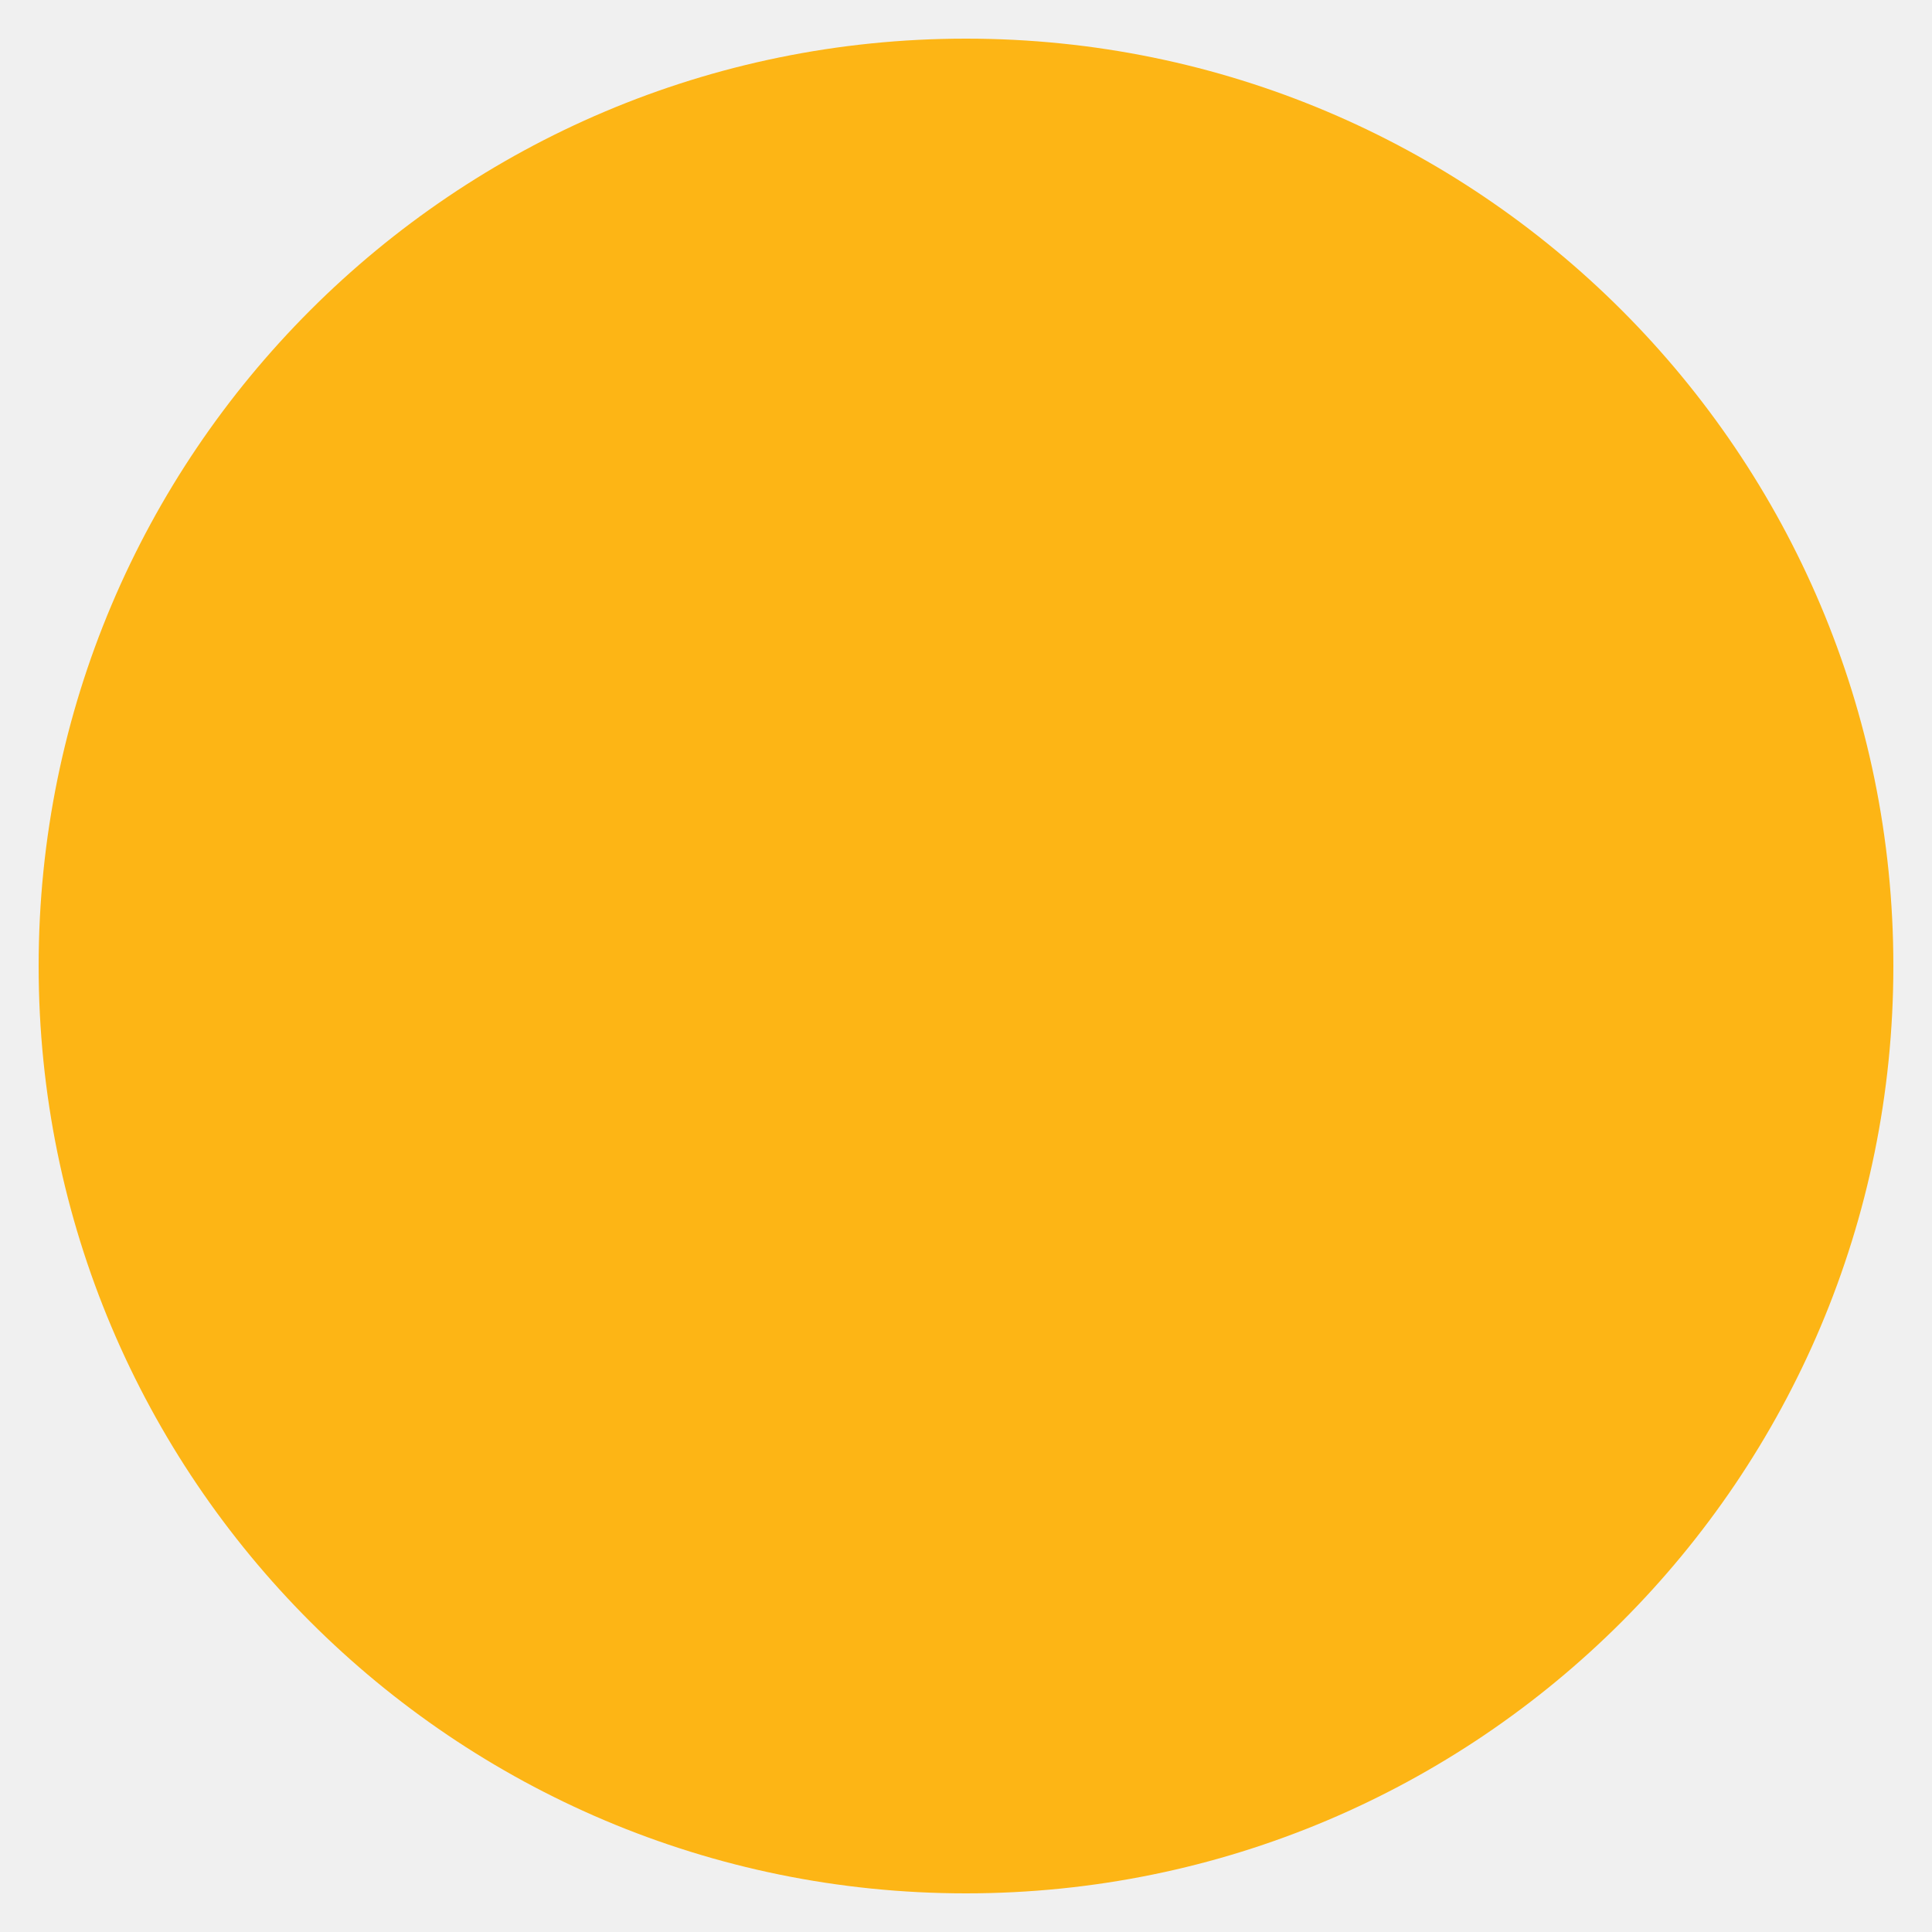
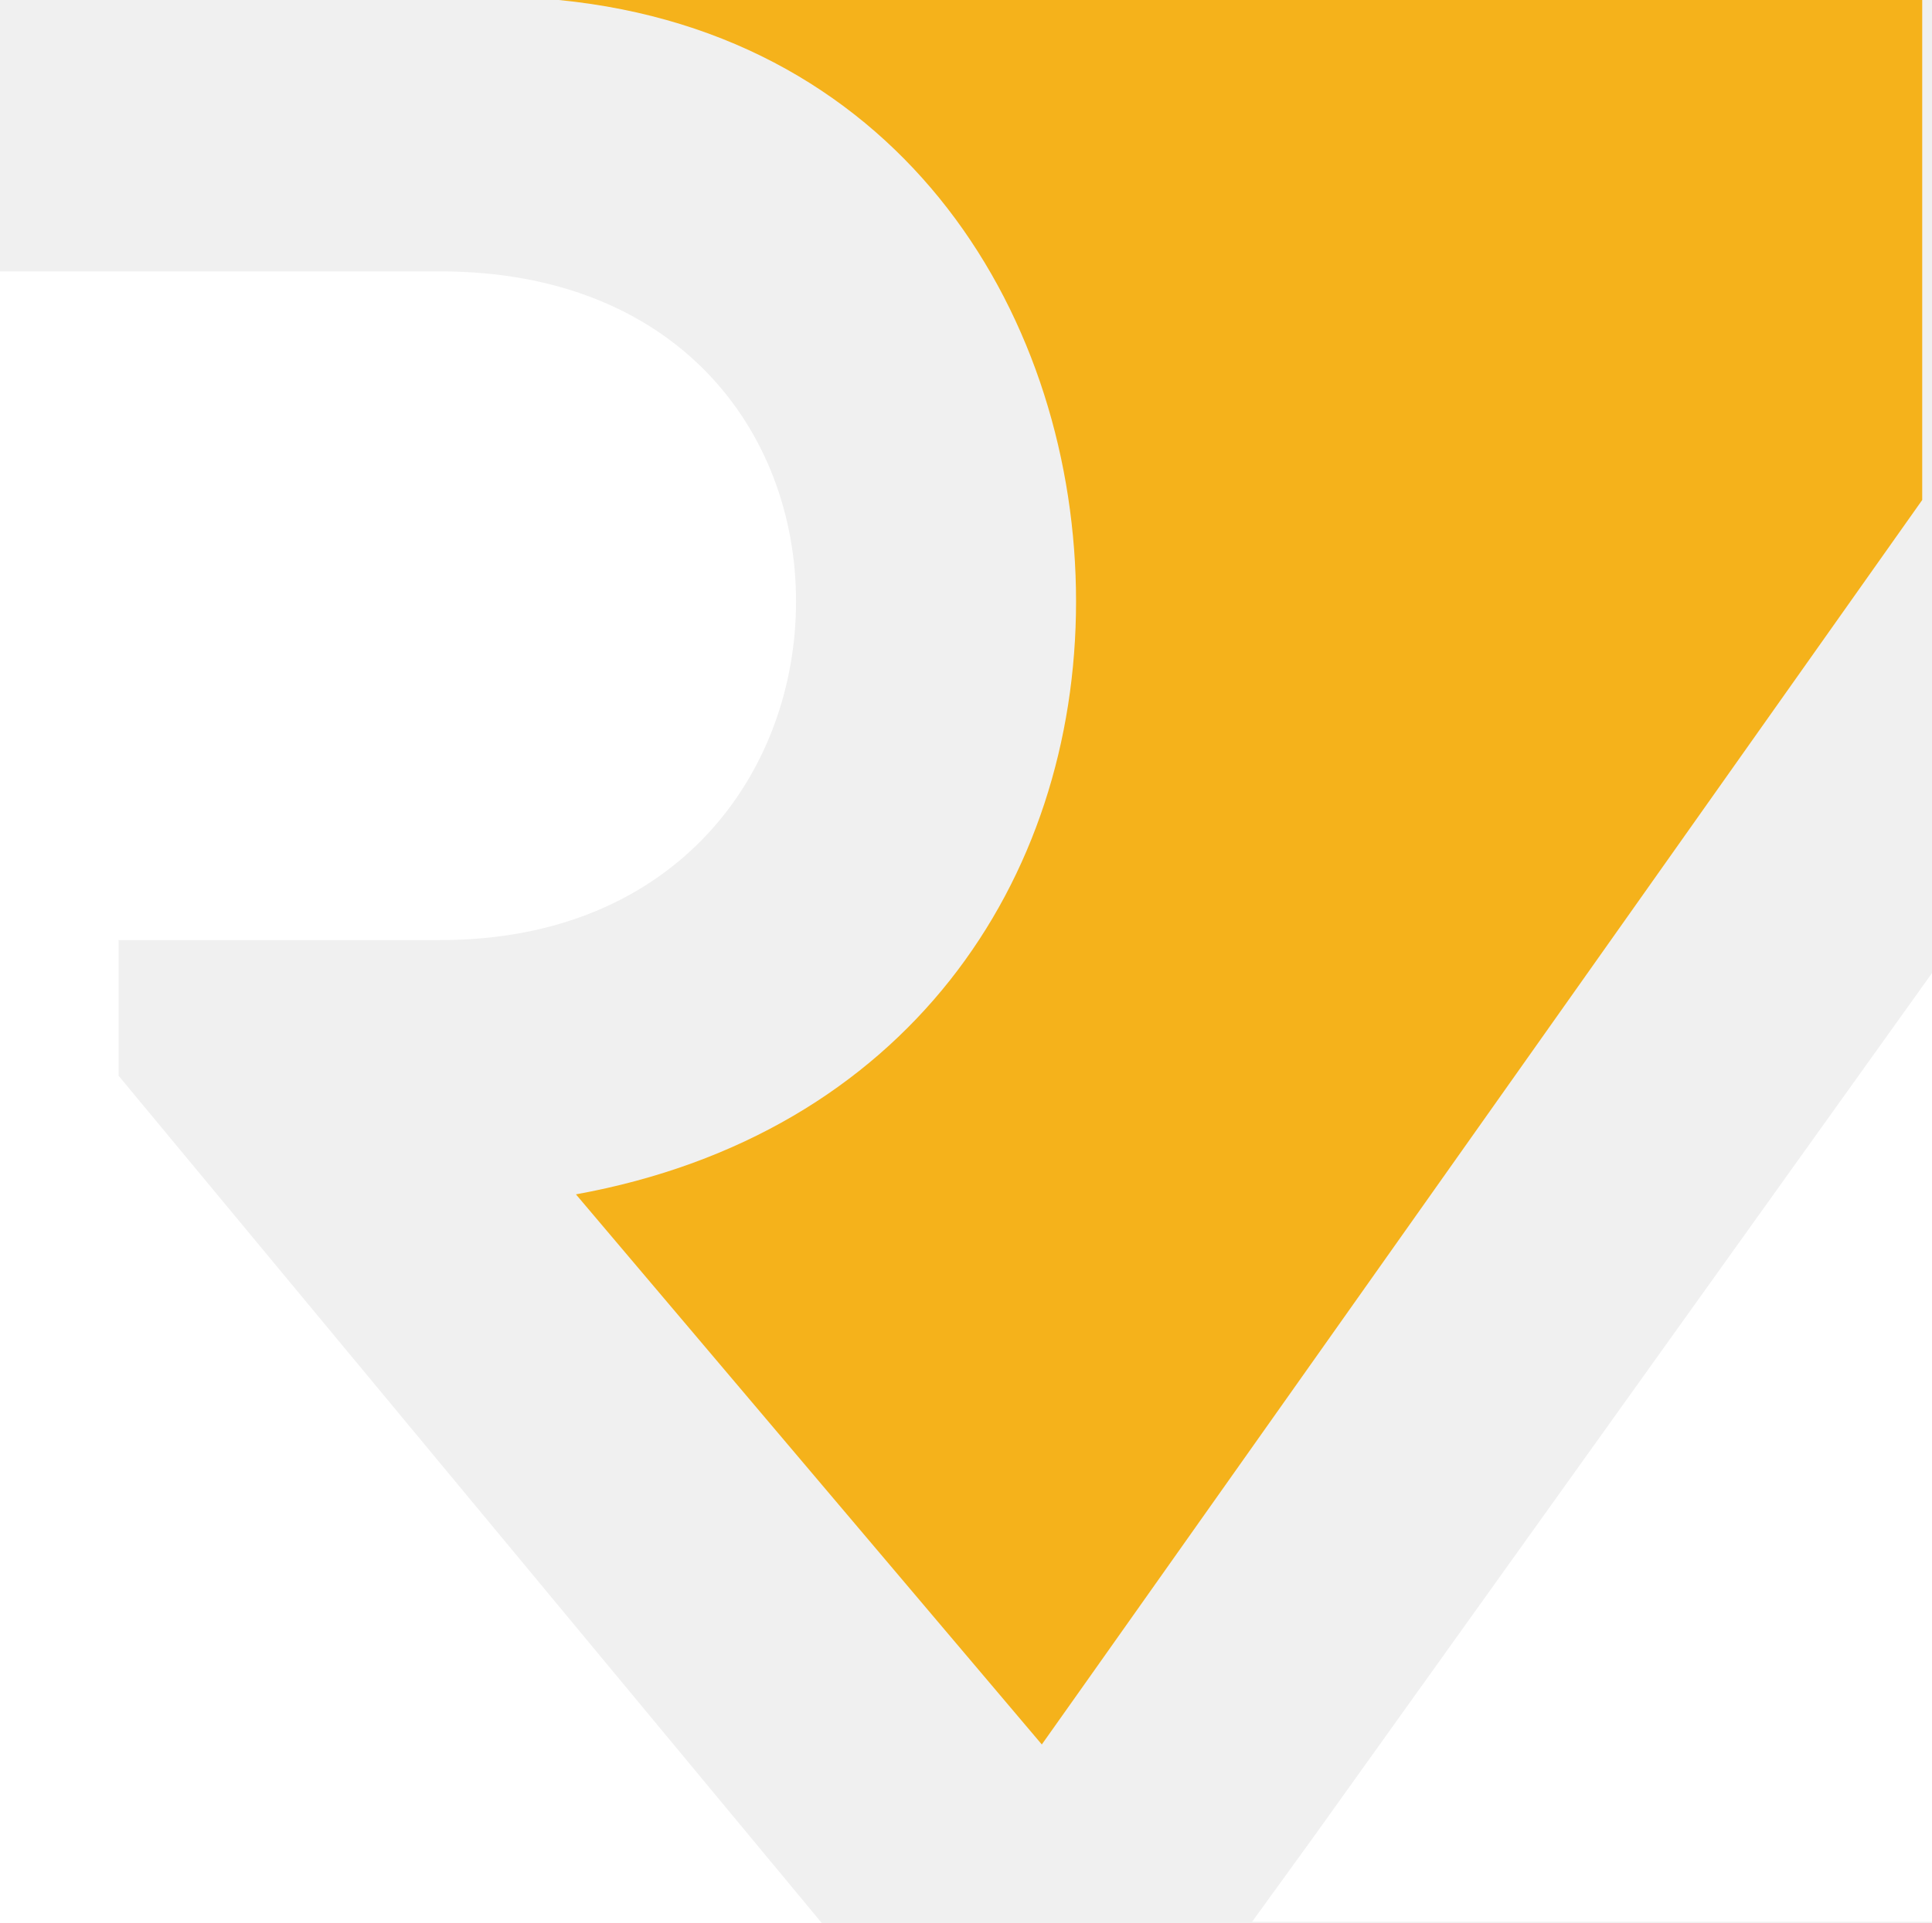
- <svg xmlns="http://www.w3.org/2000/svg" viewBox="0 0 100 100">
-   <circle cx="50" cy="50" r="48" fill="#FDB515" />
+ <svg xmlns="http://www.w3.org/2000/svg" viewBox="0 0 158 157.3">
+   <path fill="#F5B21B" d="M88 49.2c0 22.9-13.9 43.6-40.9 48.5l38.1 45 3.4-4.8 68.6-97V0H45.7C74.1 2.8 88 26.3 88 49.2z" />
+   <path fill="#fff" d="M9.7 76.9H36c19.4 0 29.1-13.8 29.1-27.7 0-13.9-9.7-27-29.1-27H0v135.1h67.2L9.7 88V76.9zM107.4 150.3l50.6-70.7v77.6h-55.6z" />
</svg>
